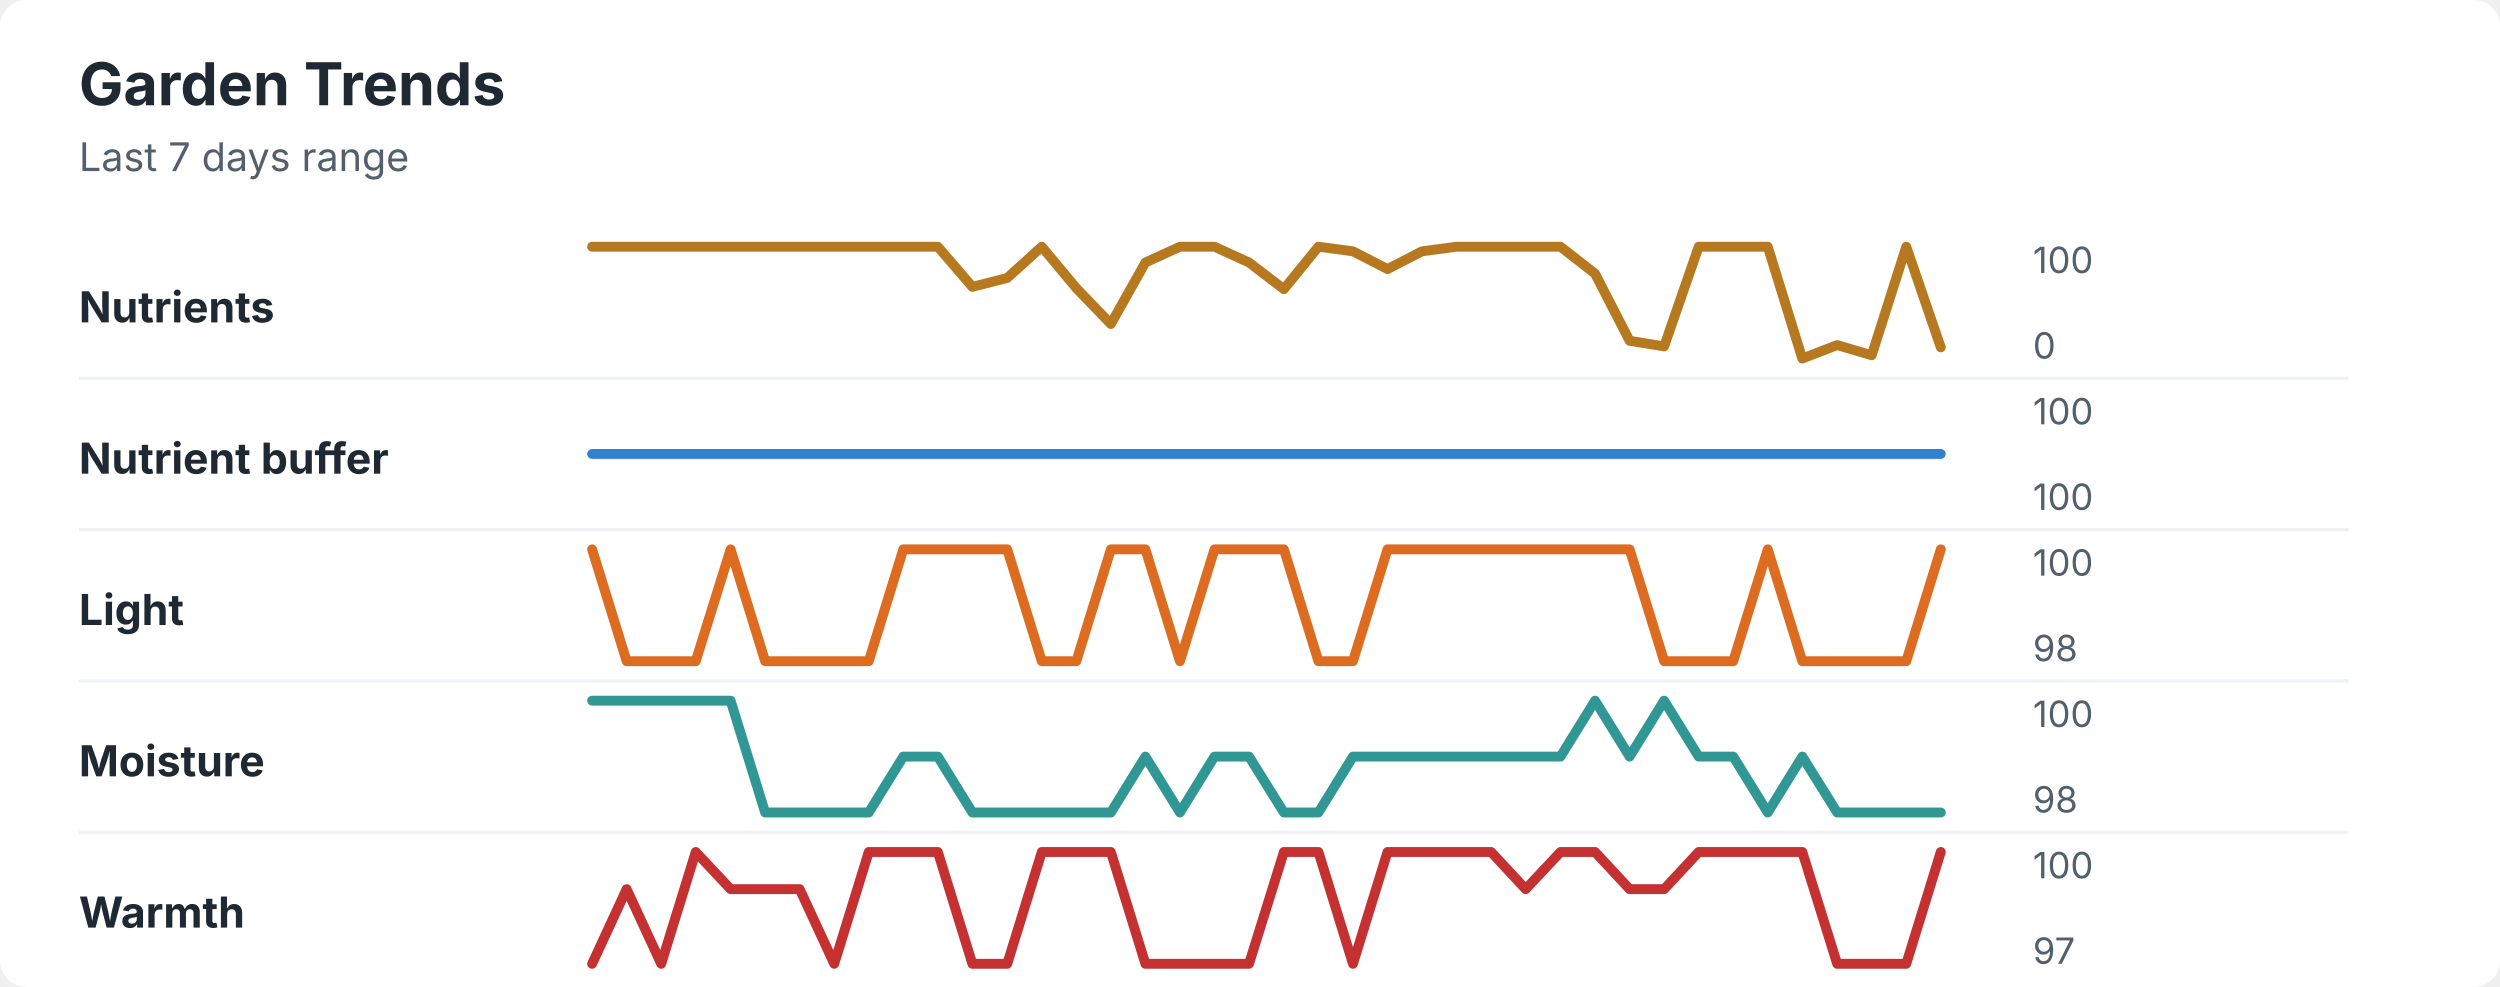
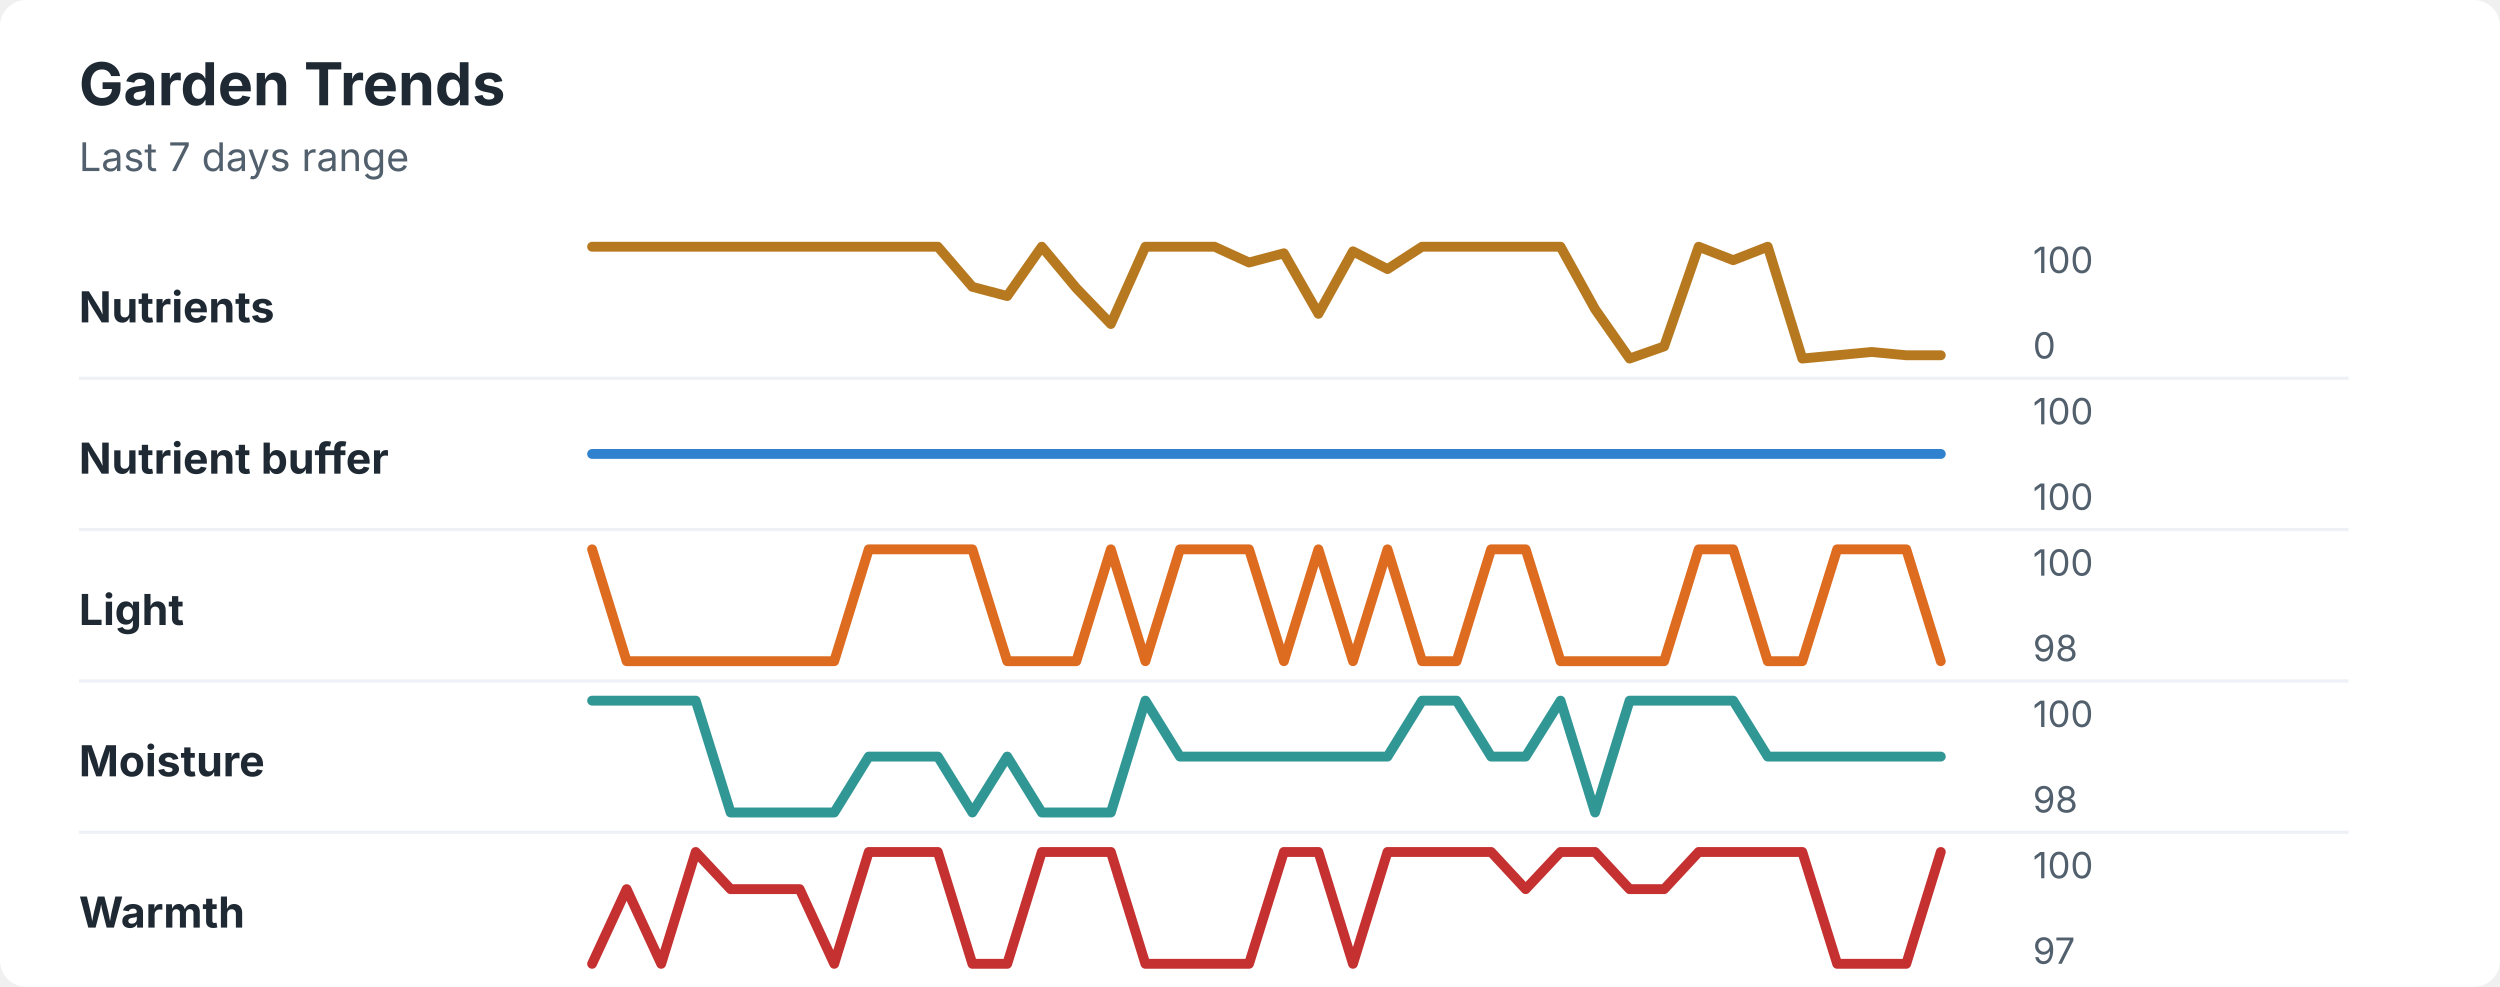
<svg xmlns="http://www.w3.org/2000/svg" width="760" height="300" viewBox="0 0 760 300" role="img" aria-labelledby="title desc">
  <rect width="760" height="300" rx="8" fill="#ffffff" />
  <style>
    text { font-family: -apple-system, BlinkMacSystemFont, "Segoe UI", sans-serif; }
    .title { font-size: 18px; font-weight: 700; fill: #1f2933; }
    .subtitle { font-size: 12px; fill: #52606d; }
    .label { font-size: 13px; font-weight: 650; fill: #1f2933; }
    .axis-value { font-size: 11px; fill: #52606d; }
    .separator { stroke: #eef2f7; stroke-width: 1; }
  </style>
  <text x="24" y="32" class="title">Garden Trends</text>
  <text x="24" y="52" class="subtitle">Last 7 days range</text>
  <text x="24" y="98" class="label">Nutrients</text>
-   <polyline points="180.0,75.0 190.5,75.0 201.0,75.0 211.5,75.0 222.1,75.0 232.6,75.0 243.1,75.0 253.6,75.0 264.1,75.0 274.6,75.0 285.1,75.0 295.6,87.2 306.2,84.5 316.7,75.0 327.2,87.6 337.7,98.5 348.2,79.8 358.7,75.0 369.2,75.0 379.7,79.8 390.3,87.9 400.8,75.0 411.3,76.4 421.8,81.8 432.3,76.4 442.8,75.0 453.3,75.0 463.8,75.0 474.4,75.0 484.9,83.2 495.4,103.6 505.9,105.3 516.4,75.0 526.9,75.0 537.4,75.0 547.9,109.0 558.5,104.9 569.0,108.0 579.5,75.0 590.0,105.6 " fill="none" stroke="#b7791f" stroke-width="3" stroke-linecap="round" stroke-linejoin="round" />
+   <polyline points="180.0,75.0 190.5,75.0 201.0,75.0 211.5,75.0 222.1,75.0 232.6,75.0 243.1,75.0 253.6,75.0 264.1,75.0 274.6,75.0 285.1,75.0 295.6,87.2 306.2,90.0 316.7,75.0 327.2,87.6 337.7,98.5 348.2,75.0 358.7,75.0 369.2,75.0 379.7,79.8 390.3,77.0 400.8,95.4 411.3,76.4 421.8,81.8 432.3,75.0 442.8,75.0 453.3,75.0 463.8,75.0 474.4,75.0 484.9,94.0 495.4,109.0 505.9,105.3 516.4,75.0 526.9,79.1 537.4,75.0 547.9,109.0 558.5,108.0 569.0,107.0 579.5,108.0 590.0,108.0 " fill="none" stroke="#b7791f" stroke-width="3" stroke-linecap="round" stroke-linejoin="round" />
  <text x="618" y="83" class="axis-value">100</text>
  <text x="618" y="109" class="axis-value">0</text>
  <line x1="24" y1="115.0" x2="714" y2="115.0" class="separator" />
  <text x="24" y="144" class="label">Nutrient buffer</text>
  <polyline points="180.0,138.0 190.5,138.0 201.0,138.0 211.5,138.0 222.1,138.0 232.6,138.0 243.1,138.0 253.6,138.0 264.1,138.0 274.6,138.0 285.1,138.0 295.6,138.0 306.2,138.0 316.7,138.0 327.2,138.0 337.7,138.0 348.2,138.0 358.7,138.0 369.2,138.0 379.7,138.0 390.3,138.0 400.8,138.0 411.3,138.0 421.8,138.0 432.3,138.0 442.8,138.0 453.3,138.0 463.8,138.0 474.4,138.0 484.9,138.0 495.4,138.0 505.9,138.0 516.4,138.0 526.9,138.0 537.4,138.0 547.9,138.0 558.5,138.0 569.0,138.0 579.5,138.0 590.0,138.0 " fill="none" stroke="#3182ce" stroke-width="3" stroke-linecap="round" stroke-linejoin="round" />
  <text x="618" y="129" class="axis-value">100</text>
  <text x="618" y="155" class="axis-value">100</text>
  <line x1="24" y1="161.0" x2="714" y2="161.0" class="separator" />
  <text x="24" y="190" class="label">Light</text>
-   <polyline points="180.0,167.0 190.5,201.0 201.0,201.0 211.5,201.0 222.1,167.0 232.6,201.0 243.1,201.0 253.6,201.0 264.1,201.0 274.6,167.0 285.1,167.0 295.6,167.0 306.2,167.0 316.7,201.0 327.2,201.0 337.7,167.0 348.2,167.0 358.7,201.0 369.2,167.0 379.7,167.0 390.3,167.0 400.8,201.0 411.3,201.0 421.8,167.0 432.3,167.0 442.8,167.0 453.3,167.0 463.8,167.0 474.4,167.0 484.9,167.0 495.4,167.0 505.9,201.0 516.4,201.0 526.9,201.0 537.4,167.0 547.9,201.0 558.5,201.0 569.0,201.0 579.5,201.0 590.0,167.0 " fill="none" stroke="#dd6b20" stroke-width="3" stroke-linecap="round" stroke-linejoin="round" />
+   <polyline points="180.0,167.0 190.5,201.0 201.0,201.0 211.5,201.0 222.1,201.0 232.6,201.0 243.1,201.0 253.6,201.0 264.1,167.0 274.6,167.0 285.1,167.0 295.6,167.0 306.2,201.0 316.7,201.0 327.2,201.0 337.7,167.0 348.2,201.0 358.7,167.0 369.2,167.0 379.7,167.0 390.3,201.0 400.8,167.0 411.3,201.0 421.8,167.0 432.3,201.0 442.8,201.0 453.3,167.0 463.8,167.0 474.4,201.0 484.9,201.0 495.4,201.0 505.9,201.0 516.4,167.0 526.9,167.0 537.4,201.0 547.9,201.0 558.5,167.0 569.0,167.0 579.5,167.0 590.0,201.0 " fill="none" stroke="#dd6b20" stroke-width="3" stroke-linecap="round" stroke-linejoin="round" />
  <text x="618" y="175" class="axis-value">100</text>
  <text x="618" y="201" class="axis-value">98</text>
  <line x1="24" y1="207.0" x2="714" y2="207.0" class="separator" />
  <text x="24" y="236" class="label">Moisture</text>
-   <polyline points="180.0,213.0 190.5,213.0 201.0,213.0 211.5,213.0 222.1,213.0 232.6,247.0 243.1,247.0 253.6,247.0 264.1,247.0 274.6,230.0 285.1,230.0 295.6,247.0 306.2,247.0 316.7,247.0 327.2,247.0 337.7,247.0 348.2,230.0 358.7,247.0 369.2,230.0 379.7,230.0 390.3,247.0 400.8,247.0 411.3,230.0 421.8,230.0 432.3,230.0 442.8,230.0 453.3,230.0 463.8,230.0 474.4,230.0 484.9,213.0 495.4,230.0 505.9,213.0 516.4,230.0 526.9,230.0 537.4,247.0 547.9,230.0 558.5,247.0 569.0,247.0 579.5,247.0 590.0,247.0 " fill="none" stroke="#319795" stroke-width="3" stroke-linecap="round" stroke-linejoin="round" />
+   <polyline points="180.0,213.0 190.5,213.0 201.0,213.0 211.5,213.0 222.1,247.0 232.6,247.0 243.1,247.0 253.6,247.0 264.1,230.0 274.6,230.0 285.1,230.0 295.6,247.0 306.2,230.0 316.7,247.0 327.2,247.0 337.7,247.0 348.2,213.0 358.7,230.0 369.2,230.0 379.7,230.0 390.3,230.0 400.8,230.0 411.3,230.0 421.8,230.0 432.3,213.0 442.8,213.0 453.3,230.0 463.8,230.0 474.4,213.0 484.9,247.0 495.4,213.0 505.9,213.0 516.4,213.0 526.9,213.0 537.4,230.0 547.9,230.0 558.5,230.0 569.0,230.0 579.5,230.0 590.0,230.0 " fill="none" stroke="#319795" stroke-width="3" stroke-linecap="round" stroke-linejoin="round" />
  <text x="618" y="221" class="axis-value">100</text>
  <text x="618" y="247" class="axis-value">98</text>
  <line x1="24" y1="253.0" x2="714" y2="253.0" class="separator" />
  <text x="24" y="282" class="label">Warmth</text>
  <polyline points="180.0,293.0 190.5,270.3 201.0,293.0 211.5,259.0 222.1,270.3 232.6,270.3 243.1,270.3 253.6,293.0 264.1,259.0 274.6,259.0 285.1,259.0 295.6,293.0 306.2,293.0 316.7,259.0 327.2,259.0 337.7,259.0 348.2,293.0 358.7,293.0 369.2,293.0 379.7,293.0 390.3,259.0 400.8,259.0 411.3,293.0 421.8,259.0 432.3,259.0 442.8,259.0 453.3,259.0 463.8,270.3 474.4,259.0 484.9,259.0 495.4,270.3 505.9,270.3 516.4,259.0 526.9,259.0 537.4,259.0 547.9,259.0 558.5,293.0 569.0,293.0 579.5,293.0 590.0,259.0 " fill="none" stroke="#c53030" stroke-width="3" stroke-linecap="round" stroke-linejoin="round" />
  <text x="618" y="267" class="axis-value">100</text>
  <text x="618" y="293" class="axis-value">97</text>
</svg>
